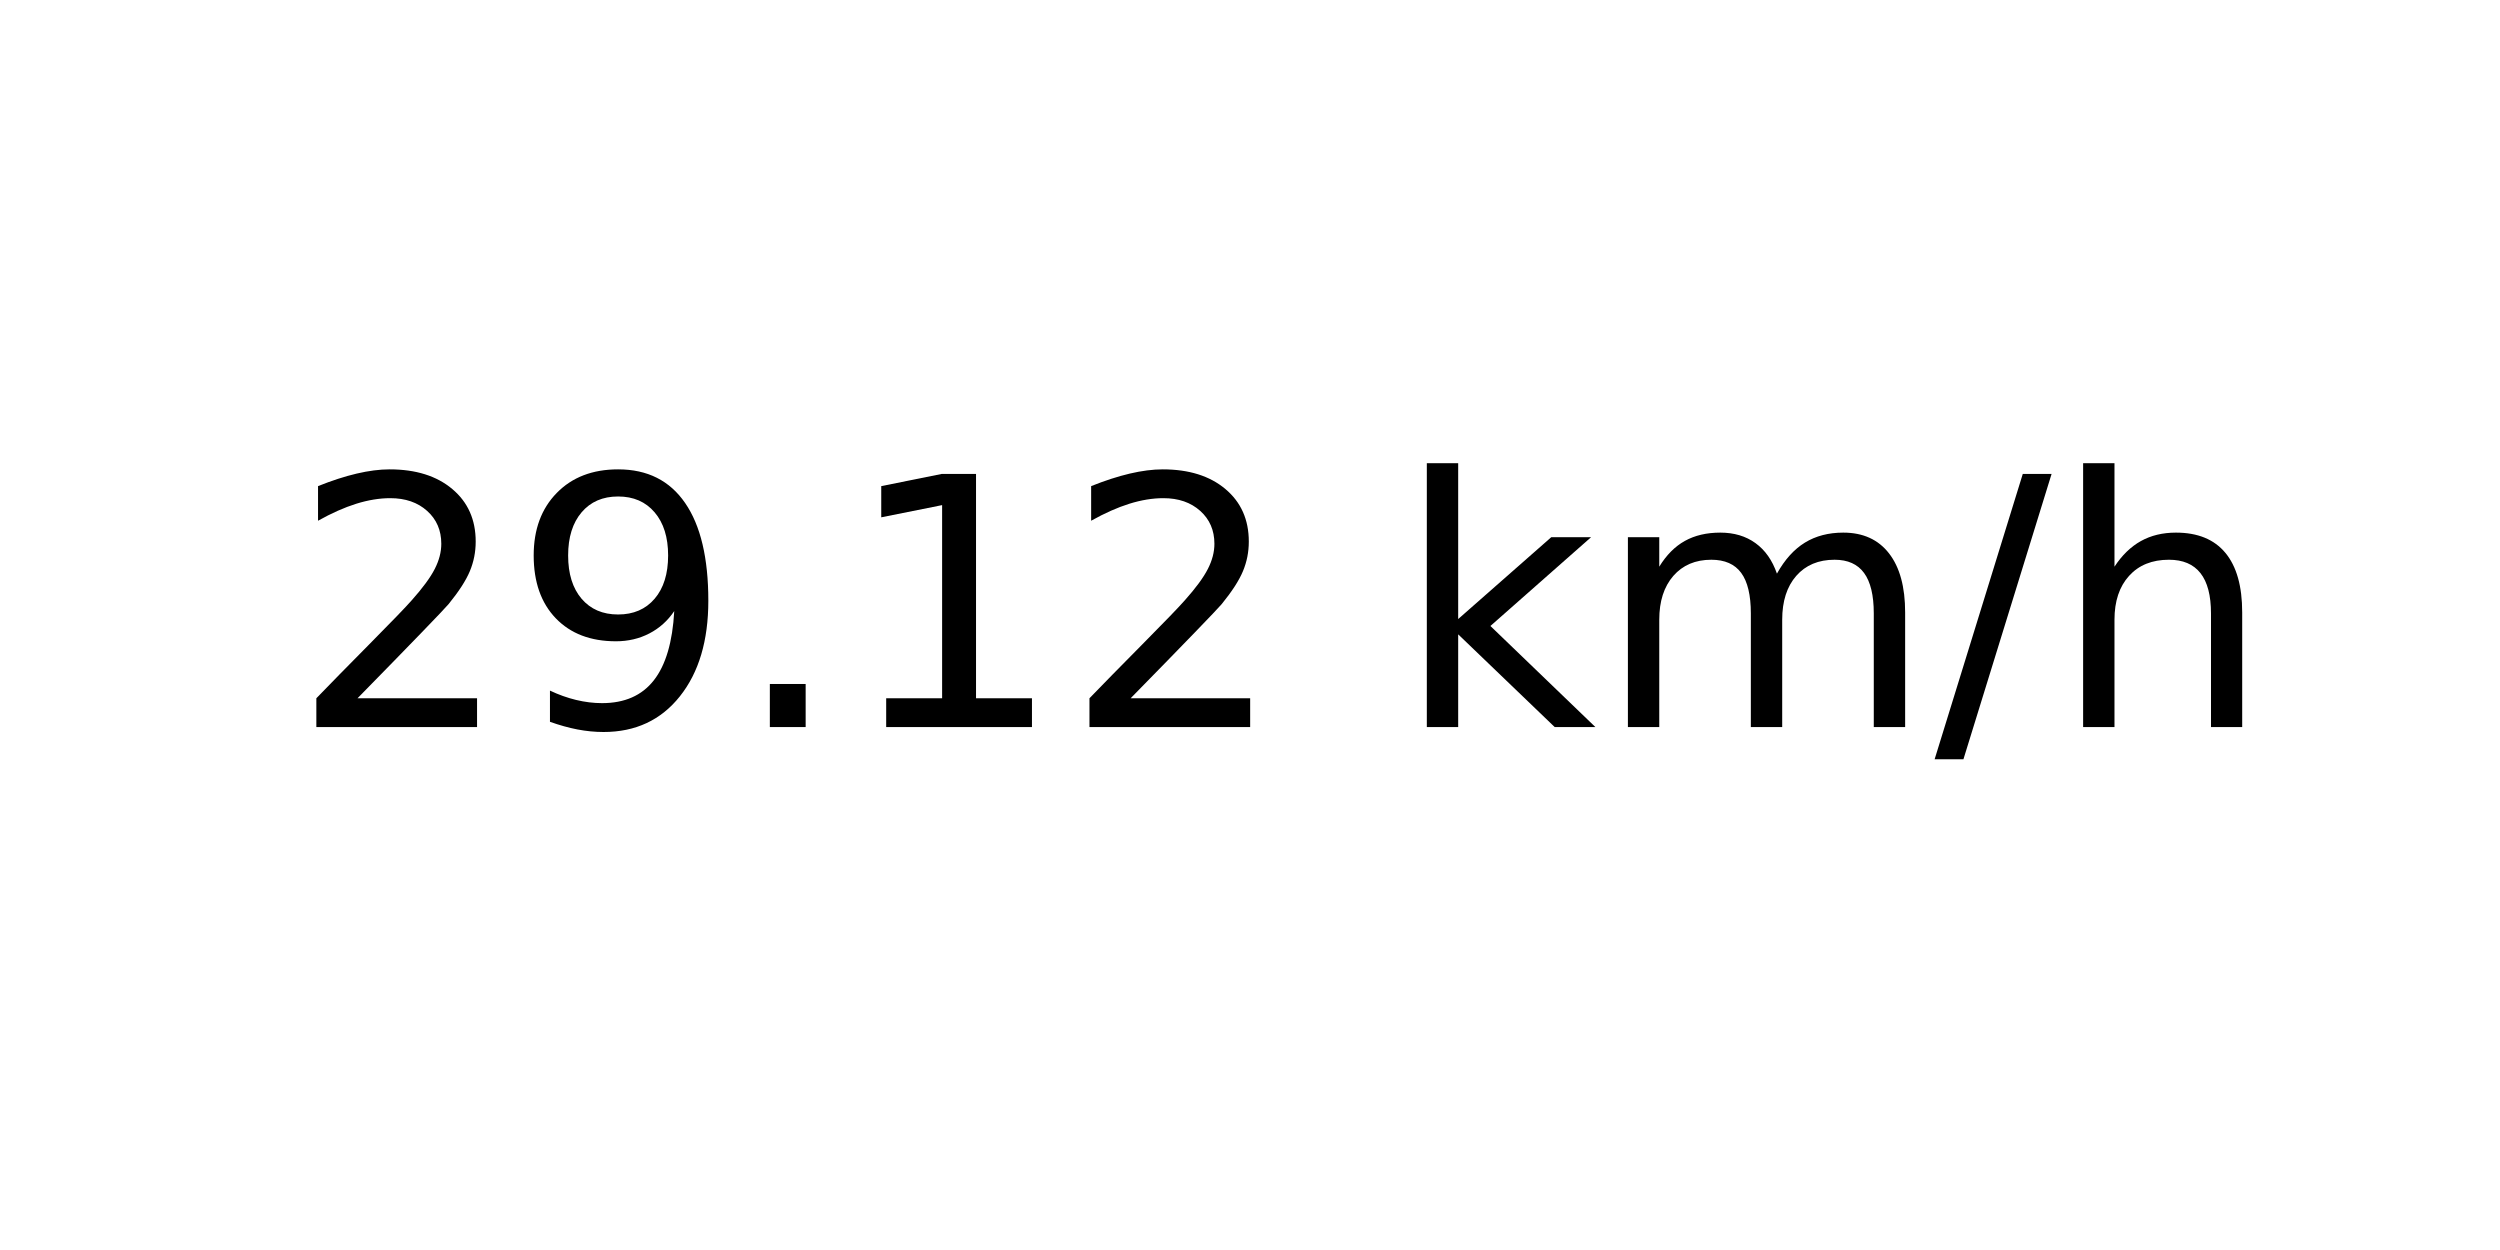
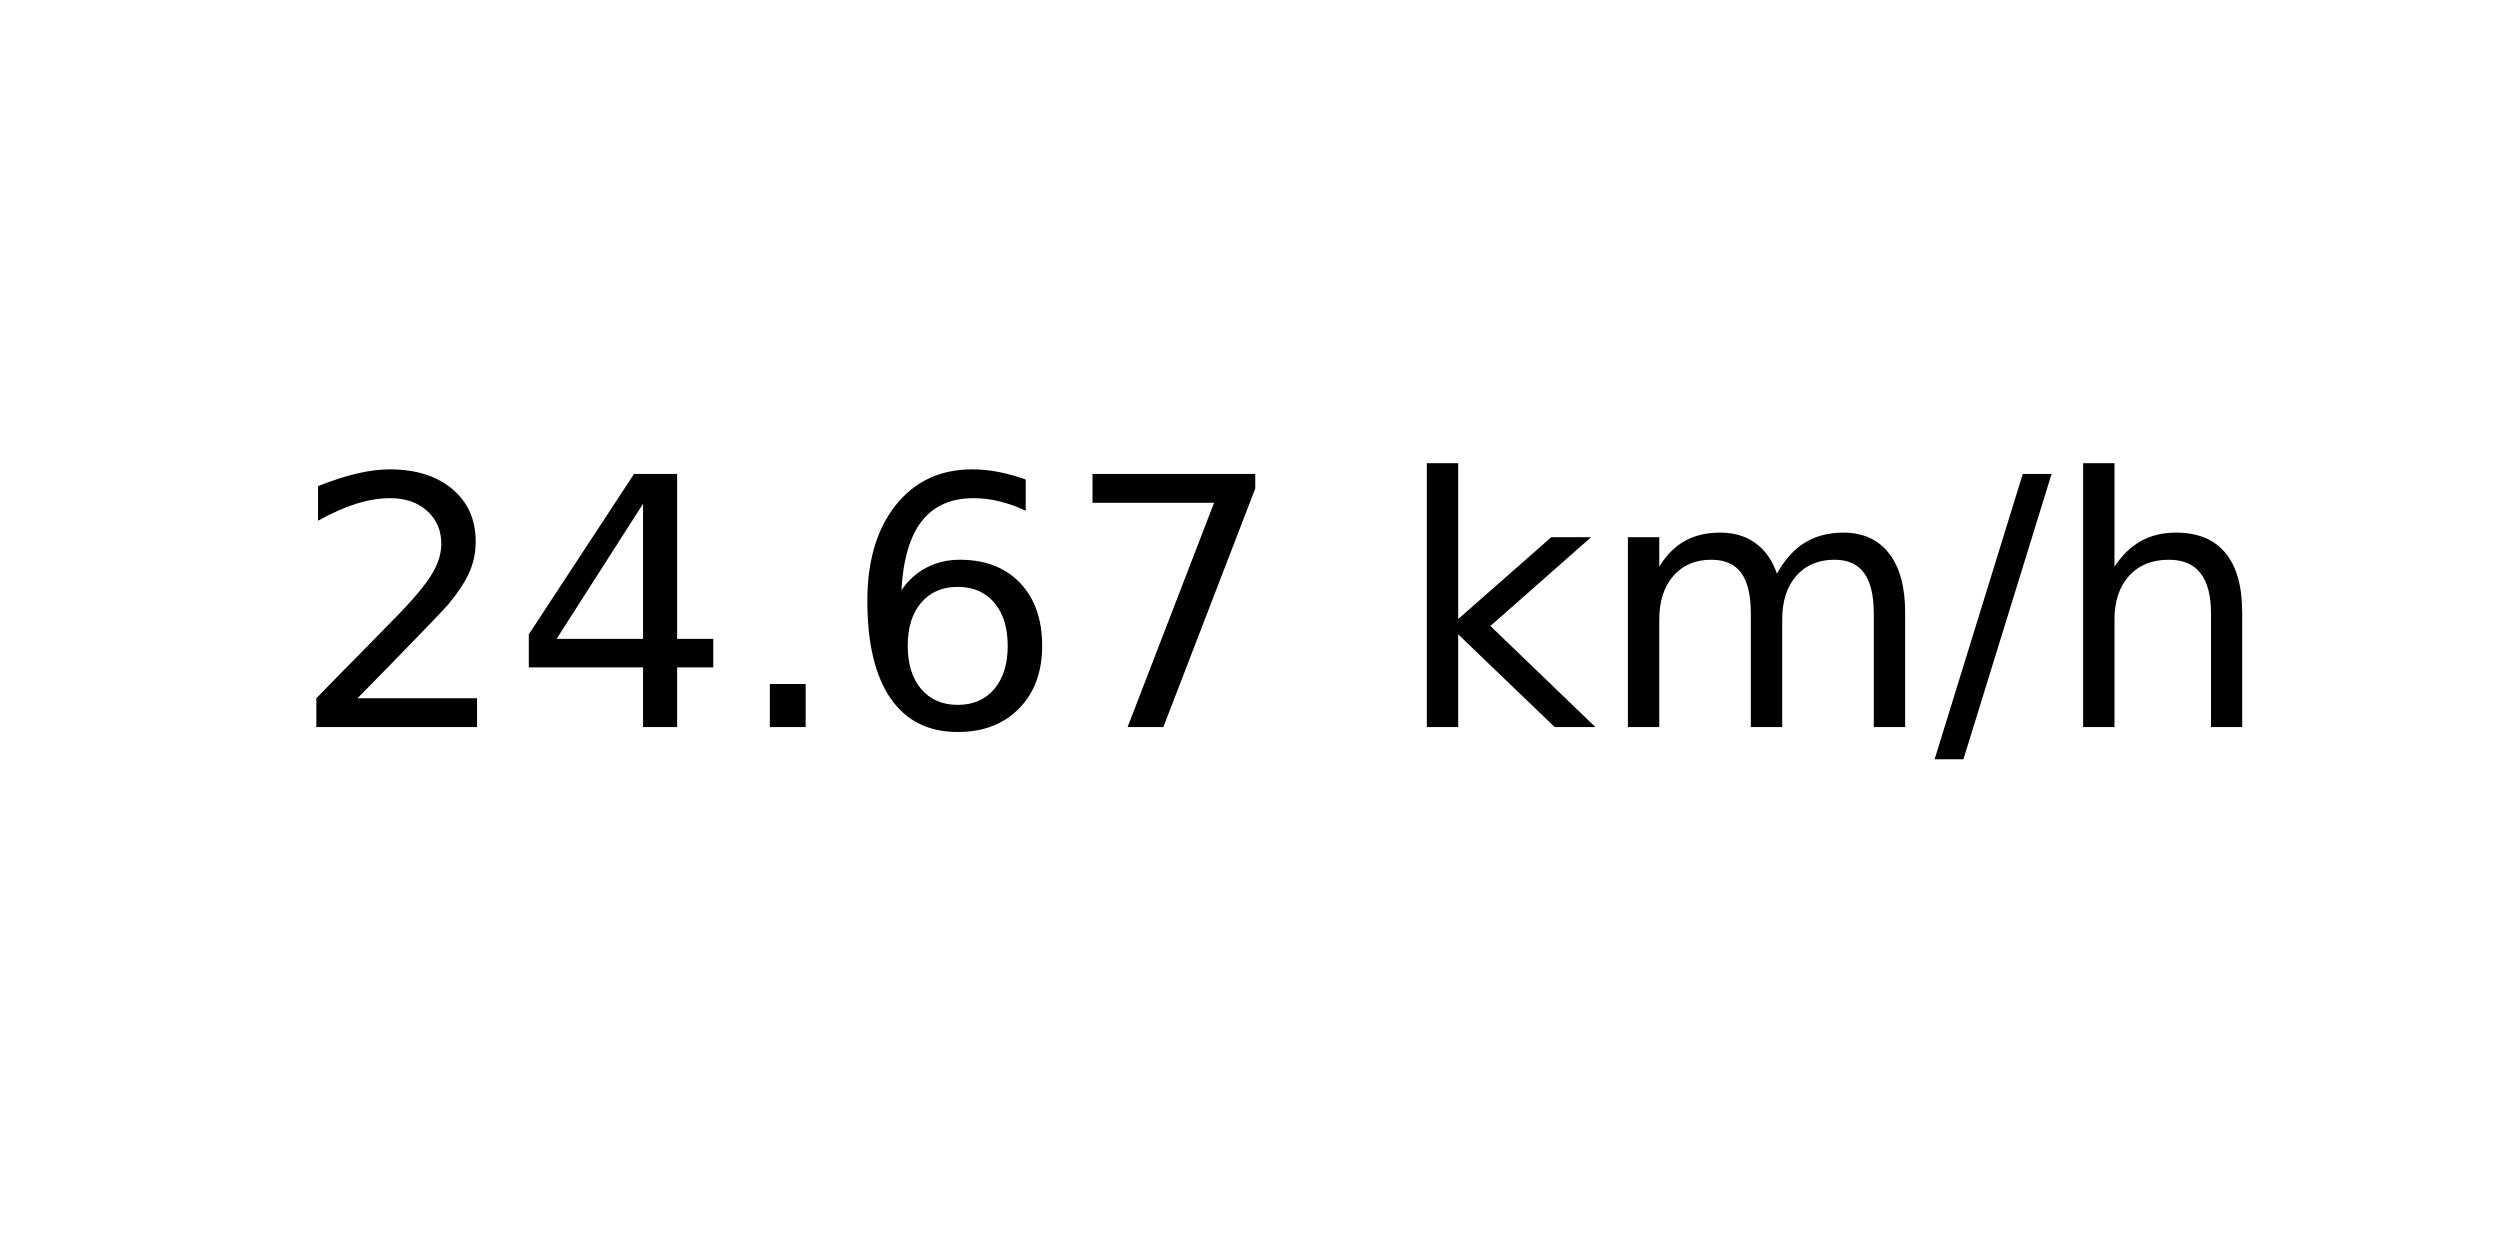
<svg xmlns="http://www.w3.org/2000/svg" xmlns:xlink="http://www.w3.org/1999/xlink" width="72pt" height="36pt" viewBox="0 0 72 36" version="1.1">
  <defs>
    <style type="text/css">*{stroke-linejoin: round; stroke-linecap: butt}</style>
  </defs>
  <g id="figure_1">
    <g id="axes_1">
      <g id="text_1">
        <g transform="translate(8.378125 20.93937) scale(0.1 -0.1)">
          <defs>
            <path id="DejaVuSans-32" d="M 1228 531  L 3431 531  L 3431 0  L 469 0  L 469 531  Q 828 903 1448 1529  Q 2069 2156 2228 2338  Q 2531 2678 2651 2914  Q 2772 3150 2772 3378  Q 2772 3750 2511 3984  Q 2250 4219 1831 4219  Q 1534 4219 1204 4116  Q 875 4013 500 3803  L 500 4441  Q 881 4594 1212 4672  Q 1544 4750 1819 4750  Q 2544 4750 2975 4387  Q 3406 4025 3406 3419  Q 3406 3131 3298 2873  Q 3191 2616 2906 2266  Q 2828 2175 2409 1742  Q 1991 1309 1228 531  z " transform="scale(0.015625)" />
-             <path id="DejaVuSans-39" d="M 703 97  L 703 672  Q 941 559 1184 500  Q 1428 441 1663 441  Q 2288 441 2617 861  Q 2947 1281 2994 2138  Q 2813 1869 2534 1725  Q 2256 1581 1919 1581  Q 1219 1581 811 2004  Q 403 2428 403 3163  Q 403 3881 828 4315  Q 1253 4750 1959 4750  Q 2769 4750 3195 4129  Q 3622 3509 3622 2328  Q 3622 1225 3098 567  Q 2575 -91 1691 -91  Q 1453 -91 1209 -44  Q 966 3 703 97  z M 1959 2075  Q 2384 2075 2632 2365  Q 2881 2656 2881 3163  Q 2881 3666 2632 3958  Q 2384 4250 1959 4250  Q 1534 4250 1286 3958  Q 1038 3666 1038 3163  Q 1038 2656 1286 2365  Q 1534 2075 1959 2075  z " transform="scale(0.015625)" />
+             <path id="DejaVuSans-34" d="M 2419 4116  L 825 1625  L 2419 1625  L 2419 4116  z M 2253 4666  L 3047 4666  L 3047 1625  L 3713 1625  L 3713 1100  L 3047 1100  L 3047 0  L 2419 0  L 2419 1100  L 313 1100  L 313 1709  L 2253 4666  z " transform="scale(0.015625)" />
            <path id="DejaVuSans-2e" d="M 684 794  L 1344 794  L 1344 0  L 684 0  L 684 794  z " transform="scale(0.015625)" />
-             <path id="DejaVuSans-31" d="M 794 531  L 1825 531  L 1825 4091  L 703 3866  L 703 4441  L 1819 4666  L 2450 4666  L 2450 531  L 3481 531  L 3481 0  L 794 0  L 794 531  z " transform="scale(0.015625)" />
+             <path id="DejaVuSans-36" d="M 2113 2584  Q 1688 2584 1439 2293  Q 1191 2003 1191 1497  Q 1191 994 1439 701  Q 1688 409 2113 409  Q 2538 409 2786 701  Q 3034 994 3034 1497  Q 3034 2003 2786 2293  Q 2538 2584 2113 2584  z M 3366 4563  L 3366 3988  Q 3128 4100 2886 4159  Q 2644 4219 2406 4219  Q 1781 4219 1451 3797  Q 1122 3375 1075 2522  Q 1259 2794 1537 2939  Q 1816 3084 2150 3084  Q 2853 3084 3261 2657  Q 3669 2231 3669 1497  Q 3669 778 3244 343  Q 2819 -91 2113 -91  Q 1303 -91 875 529  Q 447 1150 447 2328  Q 447 3434 972 4092  Q 1497 4750 2381 4750  Q 2619 4750 2861 4703  Q 3103 4656 3366 4563  z " transform="scale(0.015625)" />
+             <path id="DejaVuSans-37" d="M 525 4666  L 3525 4666  L 3525 4397  L 1831 0  L 1172 0  L 2766 4134  L 525 4134  L 525 4666  z " transform="scale(0.015625)" />
            <path id="DejaVuSans-20" transform="scale(0.015625)" />
            <path id="DejaVuSans-6b" d="M 581 4863  L 1159 4863  L 1159 1991  L 2875 3500  L 3609 3500  L 1753 1863  L 3688 0  L 2938 0  L 1159 1709  L 1159 0  L 581 0  L 581 4863  z " transform="scale(0.015625)" />
            <path id="DejaVuSans-6d" d="M 3328 2828  Q 3544 3216 3844 3400  Q 4144 3584 4550 3584  Q 5097 3584 5394 3201  Q 5691 2819 5691 2113  L 5691 0  L 5113 0  L 5113 2094  Q 5113 2597 4934 2840  Q 4756 3084 4391 3084  Q 3944 3084 3684 2787  Q 3425 2491 3425 1978  L 3425 0  L 2847 0  L 2847 2094  Q 2847 2600 2669 2842  Q 2491 3084 2119 3084  Q 1678 3084 1418 2786  Q 1159 2488 1159 1978  L 1159 0  L 581 0  L 581 3500  L 1159 3500  L 1159 2956  Q 1356 3278 1631 3431  Q 1906 3584 2284 3584  Q 2666 3584 2933 3390  Q 3200 3197 3328 2828  z " transform="scale(0.015625)" />
            <path id="DejaVuSans-2f" d="M 1625 4666  L 2156 4666  L 531 -594  L 0 -594  L 1625 4666  z " transform="scale(0.015625)" />
            <path id="DejaVuSans-68" d="M 3513 2113  L 3513 0  L 2938 0  L 2938 2094  Q 2938 2591 2744 2837  Q 2550 3084 2163 3084  Q 1697 3084 1428 2787  Q 1159 2491 1159 1978  L 1159 0  L 581 0  L 581 4863  L 1159 4863  L 1159 2956  Q 1366 3272 1645 3428  Q 1925 3584 2291 3584  Q 2894 3584 3203 3211  Q 3513 2838 3513 2113  z " transform="scale(0.015625)" />
          </defs>
          <use xlink:href="#DejaVuSans-32" />
-           <use xlink:href="#DejaVuSans-39" x="63.623" />
+           <use xlink:href="#DejaVuSans-34" x="63.623" />
          <use xlink:href="#DejaVuSans-2e" x="127.246" />
-           <use xlink:href="#DejaVuSans-31" x="159.033" />
-           <use xlink:href="#DejaVuSans-32" x="222.656" />
+           <use xlink:href="#DejaVuSans-36" x="159.033" />
+           <use xlink:href="#DejaVuSans-37" x="222.656" />
          <use xlink:href="#DejaVuSans-20" x="286.279" />
          <use xlink:href="#DejaVuSans-6b" x="318.066" />
          <use xlink:href="#DejaVuSans-6d" x="375.977" />
          <use xlink:href="#DejaVuSans-2f" x="473.389" />
          <use xlink:href="#DejaVuSans-68" x="507.08" />
        </g>
      </g>
    </g>
  </g>
</svg>
